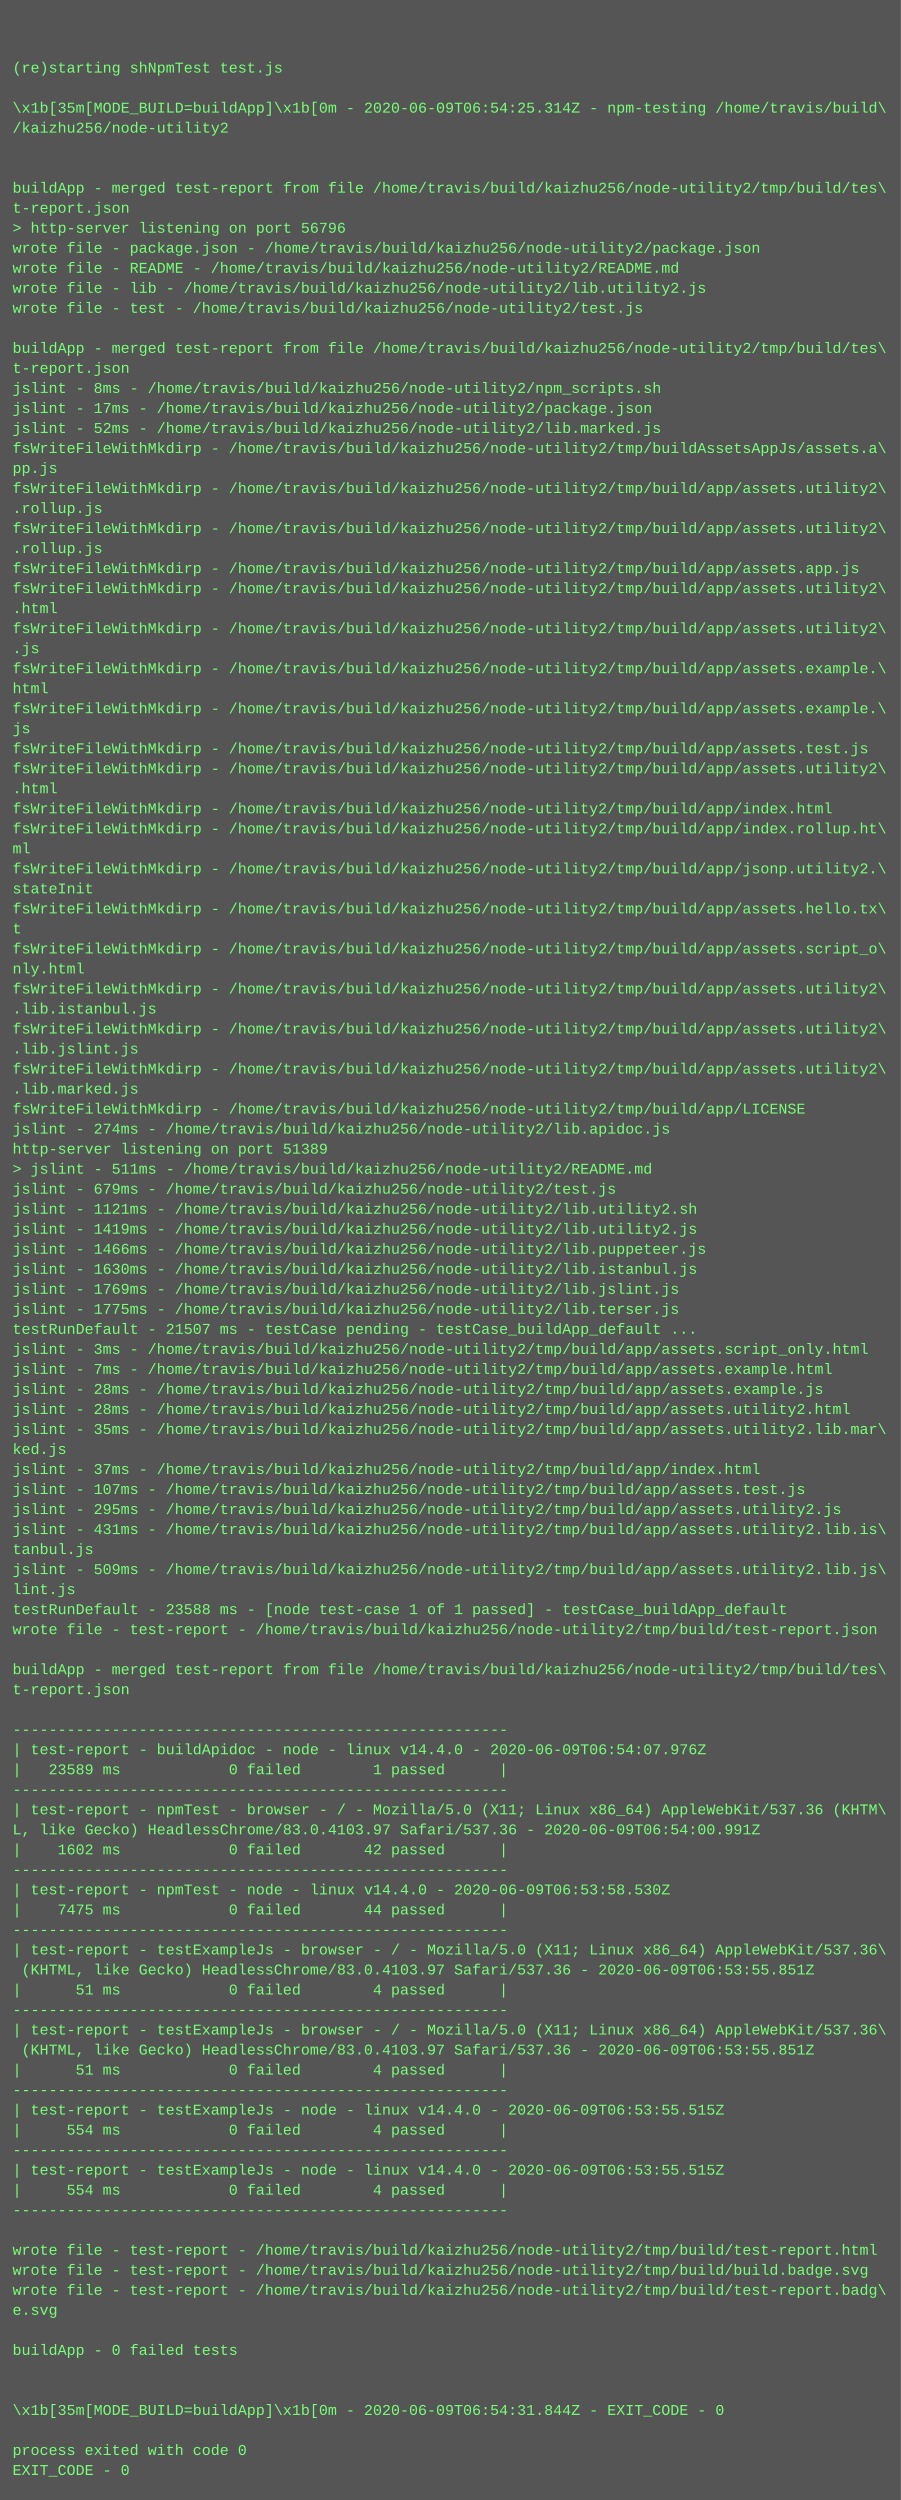
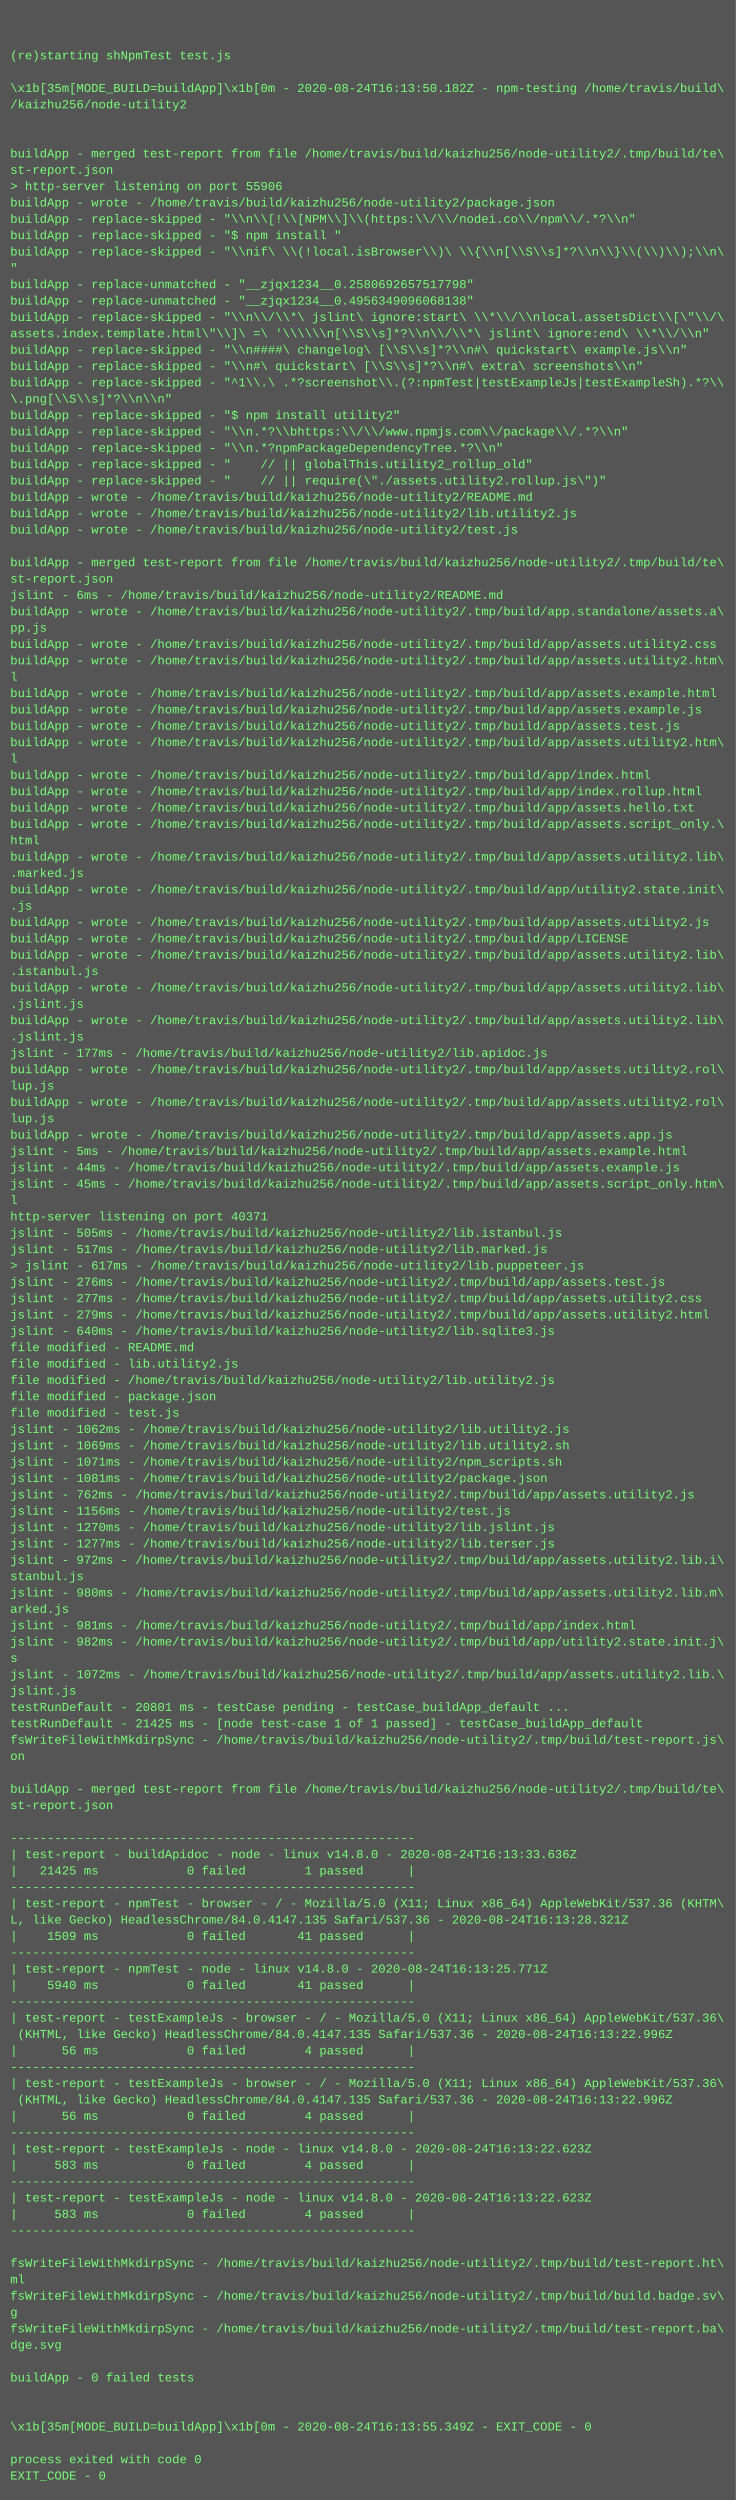
- <svg xmlns="http://www.w3.org/2000/svg" height="1998" width="720">
-   <rect height="1998" fill="#555" width="720" />
+ <svg xmlns="http://www.w3.org/2000/svg" height="2446" width="720">
+   <rect height="2446" fill="#555" width="720" />
  <text fill="#7f7" font-family="Courier New" font-size="12" xml:space="preserve">
    <tspan x="10" y="26" />
    <tspan x="10" y="42" />
    <tspan x="10" y="58">(re)starting shNpmTest test.js</tspan>
    <tspan x="10" y="74" />
-     <tspan x="10" y="90">\x1b[35m[MODE_BUILD=buildApp]\x1b[0m - 2020-06-09T06:54:25.314Z - npm-testing /home/travis/build\</tspan>
+     <tspan x="10" y="90">\x1b[35m[MODE_BUILD=buildApp]\x1b[0m - 2020-08-24T16:13:50.182Z - npm-testing /home/travis/build\</tspan>
    <tspan x="10" y="106">/kaizhu256/node-utility2</tspan>
    <tspan x="10" y="122" />
    <tspan x="10" y="138" />
-     <tspan x="10" y="154">buildApp - merged test-report from file /home/travis/build/kaizhu256/node-utility2/tmp/build/tes\</tspan>
-     <tspan x="10" y="170">t-report.json</tspan>
-     <tspan x="10" y="186">&gt; http-server listening on port 56796</tspan>
-     <tspan x="10" y="202">wrote file - package.json - /home/travis/build/kaizhu256/node-utility2/package.json</tspan>
-     <tspan x="10" y="218">wrote file - README - /home/travis/build/kaizhu256/node-utility2/README.md</tspan>
-     <tspan x="10" y="234">wrote file - lib - /home/travis/build/kaizhu256/node-utility2/lib.utility2.js</tspan>
-     <tspan x="10" y="250">wrote file - test - /home/travis/build/kaizhu256/node-utility2/test.js</tspan>
-     <tspan x="10" y="266" />
-     <tspan x="10" y="282">buildApp - merged test-report from file /home/travis/build/kaizhu256/node-utility2/tmp/build/tes\</tspan>
-     <tspan x="10" y="298">t-report.json</tspan>
-     <tspan x="10" y="314">jslint - 8ms - /home/travis/build/kaizhu256/node-utility2/npm_scripts.sh</tspan>
-     <tspan x="10" y="330">jslint - 17ms - /home/travis/build/kaizhu256/node-utility2/package.json</tspan>
-     <tspan x="10" y="346">jslint - 52ms - /home/travis/build/kaizhu256/node-utility2/lib.marked.js</tspan>
-     <tspan x="10" y="362">fsWriteFileWithMkdirp - /home/travis/build/kaizhu256/node-utility2/tmp/buildAssetsAppJs/assets.a\</tspan>
-     <tspan x="10" y="378">pp.js</tspan>
-     <tspan x="10" y="394">fsWriteFileWithMkdirp - /home/travis/build/kaizhu256/node-utility2/tmp/build/app/assets.utility2\</tspan>
-     <tspan x="10" y="410">.rollup.js</tspan>
-     <tspan x="10" y="426">fsWriteFileWithMkdirp - /home/travis/build/kaizhu256/node-utility2/tmp/build/app/assets.utility2\</tspan>
-     <tspan x="10" y="442">.rollup.js</tspan>
-     <tspan x="10" y="458">fsWriteFileWithMkdirp - /home/travis/build/kaizhu256/node-utility2/tmp/build/app/assets.app.js</tspan>
-     <tspan x="10" y="474">fsWriteFileWithMkdirp - /home/travis/build/kaizhu256/node-utility2/tmp/build/app/assets.utility2\</tspan>
-     <tspan x="10" y="490">.html</tspan>
-     <tspan x="10" y="506">fsWriteFileWithMkdirp - /home/travis/build/kaizhu256/node-utility2/tmp/build/app/assets.utility2\</tspan>
-     <tspan x="10" y="522">.js</tspan>
-     <tspan x="10" y="538">fsWriteFileWithMkdirp - /home/travis/build/kaizhu256/node-utility2/tmp/build/app/assets.example.\</tspan>
-     <tspan x="10" y="554">html</tspan>
-     <tspan x="10" y="570">fsWriteFileWithMkdirp - /home/travis/build/kaizhu256/node-utility2/tmp/build/app/assets.example.\</tspan>
-     <tspan x="10" y="586">js</tspan>
-     <tspan x="10" y="602">fsWriteFileWithMkdirp - /home/travis/build/kaizhu256/node-utility2/tmp/build/app/assets.test.js</tspan>
-     <tspan x="10" y="618">fsWriteFileWithMkdirp - /home/travis/build/kaizhu256/node-utility2/tmp/build/app/assets.utility2\</tspan>
-     <tspan x="10" y="634">.html</tspan>
-     <tspan x="10" y="650">fsWriteFileWithMkdirp - /home/travis/build/kaizhu256/node-utility2/tmp/build/app/index.html</tspan>
-     <tspan x="10" y="666">fsWriteFileWithMkdirp - /home/travis/build/kaizhu256/node-utility2/tmp/build/app/index.rollup.ht\</tspan>
-     <tspan x="10" y="682">ml</tspan>
-     <tspan x="10" y="698">fsWriteFileWithMkdirp - /home/travis/build/kaizhu256/node-utility2/tmp/build/app/jsonp.utility2.\</tspan>
-     <tspan x="10" y="714">stateInit</tspan>
-     <tspan x="10" y="730">fsWriteFileWithMkdirp - /home/travis/build/kaizhu256/node-utility2/tmp/build/app/assets.hello.tx\</tspan>
-     <tspan x="10" y="746">t</tspan>
-     <tspan x="10" y="762">fsWriteFileWithMkdirp - /home/travis/build/kaizhu256/node-utility2/tmp/build/app/assets.script_o\</tspan>
-     <tspan x="10" y="778">nly.html</tspan>
-     <tspan x="10" y="794">fsWriteFileWithMkdirp - /home/travis/build/kaizhu256/node-utility2/tmp/build/app/assets.utility2\</tspan>
-     <tspan x="10" y="810">.lib.istanbul.js</tspan>
-     <tspan x="10" y="826">fsWriteFileWithMkdirp - /home/travis/build/kaizhu256/node-utility2/tmp/build/app/assets.utility2\</tspan>
-     <tspan x="10" y="842">.lib.jslint.js</tspan>
-     <tspan x="10" y="858">fsWriteFileWithMkdirp - /home/travis/build/kaizhu256/node-utility2/tmp/build/app/assets.utility2\</tspan>
-     <tspan x="10" y="874">.lib.marked.js</tspan>
-     <tspan x="10" y="890">fsWriteFileWithMkdirp - /home/travis/build/kaizhu256/node-utility2/tmp/build/app/LICENSE</tspan>
-     <tspan x="10" y="906">jslint - 274ms - /home/travis/build/kaizhu256/node-utility2/lib.apidoc.js</tspan>
-     <tspan x="10" y="922">http-server listening on port 51389</tspan>
-     <tspan x="10" y="938">&gt; jslint - 511ms - /home/travis/build/kaizhu256/node-utility2/README.md</tspan>
-     <tspan x="10" y="954">jslint - 679ms - /home/travis/build/kaizhu256/node-utility2/test.js</tspan>
-     <tspan x="10" y="970">jslint - 1121ms - /home/travis/build/kaizhu256/node-utility2/lib.utility2.sh</tspan>
-     <tspan x="10" y="986">jslint - 1419ms - /home/travis/build/kaizhu256/node-utility2/lib.utility2.js</tspan>
-     <tspan x="10" y="1002">jslint - 1466ms - /home/travis/build/kaizhu256/node-utility2/lib.puppeteer.js</tspan>
-     <tspan x="10" y="1018">jslint - 1630ms - /home/travis/build/kaizhu256/node-utility2/lib.istanbul.js</tspan>
-     <tspan x="10" y="1034">jslint - 1769ms - /home/travis/build/kaizhu256/node-utility2/lib.jslint.js</tspan>
-     <tspan x="10" y="1050">jslint - 1775ms - /home/travis/build/kaizhu256/node-utility2/lib.terser.js</tspan>
-     <tspan x="10" y="1066">testRunDefault - 21507 ms - testCase pending - testCase_buildApp_default ...</tspan>
-     <tspan x="10" y="1082">jslint - 3ms - /home/travis/build/kaizhu256/node-utility2/tmp/build/app/assets.script_only.html</tspan>
-     <tspan x="10" y="1098">jslint - 7ms - /home/travis/build/kaizhu256/node-utility2/tmp/build/app/assets.example.html</tspan>
-     <tspan x="10" y="1114">jslint - 28ms - /home/travis/build/kaizhu256/node-utility2/tmp/build/app/assets.example.js</tspan>
-     <tspan x="10" y="1130">jslint - 28ms - /home/travis/build/kaizhu256/node-utility2/tmp/build/app/assets.utility2.html</tspan>
-     <tspan x="10" y="1146">jslint - 35ms - /home/travis/build/kaizhu256/node-utility2/tmp/build/app/assets.utility2.lib.mar\</tspan>
-     <tspan x="10" y="1162">ked.js</tspan>
-     <tspan x="10" y="1178">jslint - 37ms - /home/travis/build/kaizhu256/node-utility2/tmp/build/app/index.html</tspan>
-     <tspan x="10" y="1194">jslint - 107ms - /home/travis/build/kaizhu256/node-utility2/tmp/build/app/assets.test.js</tspan>
-     <tspan x="10" y="1210">jslint - 295ms - /home/travis/build/kaizhu256/node-utility2/tmp/build/app/assets.utility2.js</tspan>
-     <tspan x="10" y="1226">jslint - 431ms - /home/travis/build/kaizhu256/node-utility2/tmp/build/app/assets.utility2.lib.is\</tspan>
-     <tspan x="10" y="1242">tanbul.js</tspan>
-     <tspan x="10" y="1258">jslint - 509ms - /home/travis/build/kaizhu256/node-utility2/tmp/build/app/assets.utility2.lib.js\</tspan>
-     <tspan x="10" y="1274">lint.js</tspan>
-     <tspan x="10" y="1290">testRunDefault - 23588 ms - [node test-case 1 of 1 passed] - testCase_buildApp_default</tspan>
-     <tspan x="10" y="1306">wrote file - test-report - /home/travis/build/kaizhu256/node-utility2/tmp/build/test-report.json</tspan>
-     <tspan x="10" y="1322" />
-     <tspan x="10" y="1338">buildApp - merged test-report from file /home/travis/build/kaizhu256/node-utility2/tmp/build/tes\</tspan>
-     <tspan x="10" y="1354">t-report.json</tspan>
-     <tspan x="10" y="1370" />
-     <tspan x="10" y="1386">-------------------------------------------------------</tspan>
-     <tspan x="10" y="1402">| test-report - buildApidoc - node - linux v14.4.0 - 2020-06-09T06:54:07.976Z</tspan>
-     <tspan x="10" y="1418">|   23589 ms            0 failed        1 passed      |</tspan>
-     <tspan x="10" y="1434">-------------------------------------------------------</tspan>
-     <tspan x="10" y="1450">| test-report - npmTest - browser - / - Mozilla/5.0 (X11; Linux x86_64) AppleWebKit/537.36 (KHTM\</tspan>
-     <tspan x="10" y="1466">L, like Gecko) HeadlessChrome/83.0.4103.97 Safari/537.36 - 2020-06-09T06:54:00.991Z</tspan>
-     <tspan x="10" y="1482">|    1602 ms            0 failed       42 passed      |</tspan>
-     <tspan x="10" y="1498">-------------------------------------------------------</tspan>
-     <tspan x="10" y="1514">| test-report - npmTest - node - linux v14.4.0 - 2020-06-09T06:53:58.530Z</tspan>
-     <tspan x="10" y="1530">|    7475 ms            0 failed       44 passed      |</tspan>
-     <tspan x="10" y="1546">-------------------------------------------------------</tspan>
-     <tspan x="10" y="1562">| test-report - testExampleJs - browser - / - Mozilla/5.0 (X11; Linux x86_64) AppleWebKit/537.36\</tspan>
-     <tspan x="10" y="1578"> (KHTML, like Gecko) HeadlessChrome/83.0.4103.97 Safari/537.36 - 2020-06-09T06:53:55.851Z</tspan>
-     <tspan x="10" y="1594">|      51 ms            0 failed        4 passed      |</tspan>
-     <tspan x="10" y="1610">-------------------------------------------------------</tspan>
-     <tspan x="10" y="1626">| test-report - testExampleJs - browser - / - Mozilla/5.0 (X11; Linux x86_64) AppleWebKit/537.36\</tspan>
-     <tspan x="10" y="1642"> (KHTML, like Gecko) HeadlessChrome/83.0.4103.97 Safari/537.36 - 2020-06-09T06:53:55.851Z</tspan>
-     <tspan x="10" y="1658">|      51 ms            0 failed        4 passed      |</tspan>
-     <tspan x="10" y="1674">-------------------------------------------------------</tspan>
-     <tspan x="10" y="1690">| test-report - testExampleJs - node - linux v14.4.0 - 2020-06-09T06:53:55.515Z</tspan>
-     <tspan x="10" y="1706">|     554 ms            0 failed        4 passed      |</tspan>
-     <tspan x="10" y="1722">-------------------------------------------------------</tspan>
-     <tspan x="10" y="1738">| test-report - testExampleJs - node - linux v14.4.0 - 2020-06-09T06:53:55.515Z</tspan>
-     <tspan x="10" y="1754">|     554 ms            0 failed        4 passed      |</tspan>
-     <tspan x="10" y="1770">-------------------------------------------------------</tspan>
+     <tspan x="10" y="154">buildApp - merged test-report from file /home/travis/build/kaizhu256/node-utility2/.tmp/build/te\</tspan>
+     <tspan x="10" y="170">st-report.json</tspan>
+     <tspan x="10" y="186">&gt; http-server listening on port 55906</tspan>
+     <tspan x="10" y="202">buildApp - wrote - /home/travis/build/kaizhu256/node-utility2/package.json</tspan>
+     <tspan x="10" y="218">buildApp - replace-skipped - "\\n\\[!\\[NPM\\]\\(https:\\/\\/nodei.co\\/npm\\/.*?\\n"</tspan>
+     <tspan x="10" y="234">buildApp - replace-skipped - "$ npm install "</tspan>
+     <tspan x="10" y="250">buildApp - replace-skipped - "\\nif\ \\(!local.isBrowser\\)\ \\{\\n[\\S\\s]*?\\n\\}\\(\\)\\);\\n\</tspan>
+     <tspan x="10" y="266">"</tspan>
+     <tspan x="10" y="282">buildApp - replace-unmatched - "__zjqx1234__0.2580692657517798"</tspan>
+     <tspan x="10" y="298">buildApp - replace-unmatched - "__zjqx1234__0.4956349096068138"</tspan>
+     <tspan x="10" y="314">buildApp - replace-skipped - "\\n\\/\\*\ jslint\ ignore:start\ \\*\\/\\nlocal.assetsDict\\[\"\\/\</tspan>
+     <tspan x="10" y="330">assets.index.template.html\"\\]\ =\ '\\\\\\n[\\S\\s]*?\\n\\/\\*\ jslint\ ignore:end\ \\*\\/\\n"</tspan>
+     <tspan x="10" y="346">buildApp - replace-skipped - "\\n####\ changelog\ [\\S\\s]*?\\n#\ quickstart\ example.js\\n"</tspan>
+     <tspan x="10" y="362">buildApp - replace-skipped - "\\n#\ quickstart\ [\\S\\s]*?\\n#\ extra\ screenshots\\n"</tspan>
+     <tspan x="10" y="378">buildApp - replace-skipped - "^1\\.\ .*?screenshot\\.(?:npmTest|testExampleJs|testExampleSh).*?\\</tspan>
+     <tspan x="10" y="394">\.png[\\S\\s]*?\\n\\n"</tspan>
+     <tspan x="10" y="410">buildApp - replace-skipped - "$ npm install utility2"</tspan>
+     <tspan x="10" y="426">buildApp - replace-skipped - "\\n.*?\\bhttps:\\/\\/www.npmjs.com\\/package\\/.*?\\n"</tspan>
+     <tspan x="10" y="442">buildApp - replace-skipped - "\\n.*?npmPackageDependencyTree.*?\\n"</tspan>
+     <tspan x="10" y="458">buildApp - replace-skipped - "    // || globalThis.utility2_rollup_old"</tspan>
+     <tspan x="10" y="474">buildApp - replace-skipped - "    // || require(\"./assets.utility2.rollup.js\")"</tspan>
+     <tspan x="10" y="490">buildApp - wrote - /home/travis/build/kaizhu256/node-utility2/README.md</tspan>
+     <tspan x="10" y="506">buildApp - wrote - /home/travis/build/kaizhu256/node-utility2/lib.utility2.js</tspan>
+     <tspan x="10" y="522">buildApp - wrote - /home/travis/build/kaizhu256/node-utility2/test.js</tspan>
+     <tspan x="10" y="538" />
+     <tspan x="10" y="554">buildApp - merged test-report from file /home/travis/build/kaizhu256/node-utility2/.tmp/build/te\</tspan>
+     <tspan x="10" y="570">st-report.json</tspan>
+     <tspan x="10" y="586">jslint - 6ms - /home/travis/build/kaizhu256/node-utility2/README.md</tspan>
+     <tspan x="10" y="602">buildApp - wrote - /home/travis/build/kaizhu256/node-utility2/.tmp/build/app.standalone/assets.a\</tspan>
+     <tspan x="10" y="618">pp.js</tspan>
+     <tspan x="10" y="634">buildApp - wrote - /home/travis/build/kaizhu256/node-utility2/.tmp/build/app/assets.utility2.css</tspan>
+     <tspan x="10" y="650">buildApp - wrote - /home/travis/build/kaizhu256/node-utility2/.tmp/build/app/assets.utility2.htm\</tspan>
+     <tspan x="10" y="666">l</tspan>
+     <tspan x="10" y="682">buildApp - wrote - /home/travis/build/kaizhu256/node-utility2/.tmp/build/app/assets.example.html</tspan>
+     <tspan x="10" y="698">buildApp - wrote - /home/travis/build/kaizhu256/node-utility2/.tmp/build/app/assets.example.js</tspan>
+     <tspan x="10" y="714">buildApp - wrote - /home/travis/build/kaizhu256/node-utility2/.tmp/build/app/assets.test.js</tspan>
+     <tspan x="10" y="730">buildApp - wrote - /home/travis/build/kaizhu256/node-utility2/.tmp/build/app/assets.utility2.htm\</tspan>
+     <tspan x="10" y="746">l</tspan>
+     <tspan x="10" y="762">buildApp - wrote - /home/travis/build/kaizhu256/node-utility2/.tmp/build/app/index.html</tspan>
+     <tspan x="10" y="778">buildApp - wrote - /home/travis/build/kaizhu256/node-utility2/.tmp/build/app/index.rollup.html</tspan>
+     <tspan x="10" y="794">buildApp - wrote - /home/travis/build/kaizhu256/node-utility2/.tmp/build/app/assets.hello.txt</tspan>
+     <tspan x="10" y="810">buildApp - wrote - /home/travis/build/kaizhu256/node-utility2/.tmp/build/app/assets.script_only.\</tspan>
+     <tspan x="10" y="826">html</tspan>
+     <tspan x="10" y="842">buildApp - wrote - /home/travis/build/kaizhu256/node-utility2/.tmp/build/app/assets.utility2.lib\</tspan>
+     <tspan x="10" y="858">.marked.js</tspan>
+     <tspan x="10" y="874">buildApp - wrote - /home/travis/build/kaizhu256/node-utility2/.tmp/build/app/utility2.state.init\</tspan>
+     <tspan x="10" y="890">.js</tspan>
+     <tspan x="10" y="906">buildApp - wrote - /home/travis/build/kaizhu256/node-utility2/.tmp/build/app/assets.utility2.js</tspan>
+     <tspan x="10" y="922">buildApp - wrote - /home/travis/build/kaizhu256/node-utility2/.tmp/build/app/LICENSE</tspan>
+     <tspan x="10" y="938">buildApp - wrote - /home/travis/build/kaizhu256/node-utility2/.tmp/build/app/assets.utility2.lib\</tspan>
+     <tspan x="10" y="954">.istanbul.js</tspan>
+     <tspan x="10" y="970">buildApp - wrote - /home/travis/build/kaizhu256/node-utility2/.tmp/build/app/assets.utility2.lib\</tspan>
+     <tspan x="10" y="986">.jslint.js</tspan>
+     <tspan x="10" y="1002">buildApp - wrote - /home/travis/build/kaizhu256/node-utility2/.tmp/build/app/assets.utility2.lib\</tspan>
+     <tspan x="10" y="1018">.jslint.js</tspan>
+     <tspan x="10" y="1034">jslint - 177ms - /home/travis/build/kaizhu256/node-utility2/lib.apidoc.js</tspan>
+     <tspan x="10" y="1050">buildApp - wrote - /home/travis/build/kaizhu256/node-utility2/.tmp/build/app/assets.utility2.rol\</tspan>
+     <tspan x="10" y="1066">lup.js</tspan>
+     <tspan x="10" y="1082">buildApp - wrote - /home/travis/build/kaizhu256/node-utility2/.tmp/build/app/assets.utility2.rol\</tspan>
+     <tspan x="10" y="1098">lup.js</tspan>
+     <tspan x="10" y="1114">buildApp - wrote - /home/travis/build/kaizhu256/node-utility2/.tmp/build/app/assets.app.js</tspan>
+     <tspan x="10" y="1130">jslint - 5ms - /home/travis/build/kaizhu256/node-utility2/.tmp/build/app/assets.example.html</tspan>
+     <tspan x="10" y="1146">jslint - 44ms - /home/travis/build/kaizhu256/node-utility2/.tmp/build/app/assets.example.js</tspan>
+     <tspan x="10" y="1162">jslint - 45ms - /home/travis/build/kaizhu256/node-utility2/.tmp/build/app/assets.script_only.htm\</tspan>
+     <tspan x="10" y="1178">l</tspan>
+     <tspan x="10" y="1194">http-server listening on port 40371</tspan>
+     <tspan x="10" y="1210">jslint - 505ms - /home/travis/build/kaizhu256/node-utility2/lib.istanbul.js</tspan>
+     <tspan x="10" y="1226">jslint - 517ms - /home/travis/build/kaizhu256/node-utility2/lib.marked.js</tspan>
+     <tspan x="10" y="1242">&gt; jslint - 617ms - /home/travis/build/kaizhu256/node-utility2/lib.puppeteer.js</tspan>
+     <tspan x="10" y="1258">jslint - 276ms - /home/travis/build/kaizhu256/node-utility2/.tmp/build/app/assets.test.js</tspan>
+     <tspan x="10" y="1274">jslint - 277ms - /home/travis/build/kaizhu256/node-utility2/.tmp/build/app/assets.utility2.css</tspan>
+     <tspan x="10" y="1290">jslint - 279ms - /home/travis/build/kaizhu256/node-utility2/.tmp/build/app/assets.utility2.html</tspan>
+     <tspan x="10" y="1306">jslint - 640ms - /home/travis/build/kaizhu256/node-utility2/lib.sqlite3.js</tspan>
+     <tspan x="10" y="1322">file modified - README.md</tspan>
+     <tspan x="10" y="1338">file modified - lib.utility2.js</tspan>
+     <tspan x="10" y="1354">file modified - /home/travis/build/kaizhu256/node-utility2/lib.utility2.js</tspan>
+     <tspan x="10" y="1370">file modified - package.json</tspan>
+     <tspan x="10" y="1386">file modified - test.js</tspan>
+     <tspan x="10" y="1402">jslint - 1062ms - /home/travis/build/kaizhu256/node-utility2/lib.utility2.js</tspan>
+     <tspan x="10" y="1418">jslint - 1069ms - /home/travis/build/kaizhu256/node-utility2/lib.utility2.sh</tspan>
+     <tspan x="10" y="1434">jslint - 1071ms - /home/travis/build/kaizhu256/node-utility2/npm_scripts.sh</tspan>
+     <tspan x="10" y="1450">jslint - 1081ms - /home/travis/build/kaizhu256/node-utility2/package.json</tspan>
+     <tspan x="10" y="1466">jslint - 762ms - /home/travis/build/kaizhu256/node-utility2/.tmp/build/app/assets.utility2.js</tspan>
+     <tspan x="10" y="1482">jslint - 1156ms - /home/travis/build/kaizhu256/node-utility2/test.js</tspan>
+     <tspan x="10" y="1498">jslint - 1270ms - /home/travis/build/kaizhu256/node-utility2/lib.jslint.js</tspan>
+     <tspan x="10" y="1514">jslint - 1277ms - /home/travis/build/kaizhu256/node-utility2/lib.terser.js</tspan>
+     <tspan x="10" y="1530">jslint - 972ms - /home/travis/build/kaizhu256/node-utility2/.tmp/build/app/assets.utility2.lib.i\</tspan>
+     <tspan x="10" y="1546">stanbul.js</tspan>
+     <tspan x="10" y="1562">jslint - 980ms - /home/travis/build/kaizhu256/node-utility2/.tmp/build/app/assets.utility2.lib.m\</tspan>
+     <tspan x="10" y="1578">arked.js</tspan>
+     <tspan x="10" y="1594">jslint - 981ms - /home/travis/build/kaizhu256/node-utility2/.tmp/build/app/index.html</tspan>
+     <tspan x="10" y="1610">jslint - 982ms - /home/travis/build/kaizhu256/node-utility2/.tmp/build/app/utility2.state.init.j\</tspan>
+     <tspan x="10" y="1626">s</tspan>
+     <tspan x="10" y="1642">jslint - 1072ms - /home/travis/build/kaizhu256/node-utility2/.tmp/build/app/assets.utility2.lib.\</tspan>
+     <tspan x="10" y="1658">jslint.js</tspan>
+     <tspan x="10" y="1674">testRunDefault - 20801 ms - testCase pending - testCase_buildApp_default ...</tspan>
+     <tspan x="10" y="1690">testRunDefault - 21425 ms - [node test-case 1 of 1 passed] - testCase_buildApp_default</tspan>
+     <tspan x="10" y="1706">fsWriteFileWithMkdirpSync - /home/travis/build/kaizhu256/node-utility2/.tmp/build/test-report.js\</tspan>
+     <tspan x="10" y="1722">on</tspan>
+     <tspan x="10" y="1738" />
+     <tspan x="10" y="1754">buildApp - merged test-report from file /home/travis/build/kaizhu256/node-utility2/.tmp/build/te\</tspan>
+     <tspan x="10" y="1770">st-report.json</tspan>
    <tspan x="10" y="1786" />
-     <tspan x="10" y="1802">wrote file - test-report - /home/travis/build/kaizhu256/node-utility2/tmp/build/test-report.html</tspan>
-     <tspan x="10" y="1818">wrote file - test-report - /home/travis/build/kaizhu256/node-utility2/tmp/build/build.badge.svg</tspan>
-     <tspan x="10" y="1834">wrote file - test-report - /home/travis/build/kaizhu256/node-utility2/tmp/build/test-report.badg\</tspan>
-     <tspan x="10" y="1850">e.svg</tspan>
-     <tspan x="10" y="1866" />
-     <tspan x="10" y="1882">buildApp - 0 failed tests</tspan>
-     <tspan x="10" y="1898" />
-     <tspan x="10" y="1914" />
-     <tspan x="10" y="1930">\x1b[35m[MODE_BUILD=buildApp]\x1b[0m - 2020-06-09T06:54:31.844Z - EXIT_CODE - 0</tspan>
-     <tspan x="10" y="1946" />
-     <tspan x="10" y="1962">process exited with code 0</tspan>
-     <tspan x="10" y="1978">EXIT_CODE - 0</tspan>
+     <tspan x="10" y="1802">-------------------------------------------------------</tspan>
+     <tspan x="10" y="1818">| test-report - buildApidoc - node - linux v14.8.0 - 2020-08-24T16:13:33.636Z</tspan>
+     <tspan x="10" y="1834">|   21425 ms            0 failed        1 passed      |</tspan>
+     <tspan x="10" y="1850">-------------------------------------------------------</tspan>
+     <tspan x="10" y="1866">| test-report - npmTest - browser - / - Mozilla/5.0 (X11; Linux x86_64) AppleWebKit/537.36 (KHTM\</tspan>
+     <tspan x="10" y="1882">L, like Gecko) HeadlessChrome/84.0.4147.135 Safari/537.36 - 2020-08-24T16:13:28.321Z</tspan>
+     <tspan x="10" y="1898">|    1509 ms            0 failed       41 passed      |</tspan>
+     <tspan x="10" y="1914">-------------------------------------------------------</tspan>
+     <tspan x="10" y="1930">| test-report - npmTest - node - linux v14.8.0 - 2020-08-24T16:13:25.771Z</tspan>
+     <tspan x="10" y="1946">|    5940 ms            0 failed       41 passed      |</tspan>
+     <tspan x="10" y="1962">-------------------------------------------------------</tspan>
+     <tspan x="10" y="1978">| test-report - testExampleJs - browser - / - Mozilla/5.0 (X11; Linux x86_64) AppleWebKit/537.36\</tspan>
+     <tspan x="10" y="1994"> (KHTML, like Gecko) HeadlessChrome/84.0.4147.135 Safari/537.36 - 2020-08-24T16:13:22.996Z</tspan>
+     <tspan x="10" y="2010">|      56 ms            0 failed        4 passed      |</tspan>
+     <tspan x="10" y="2026">-------------------------------------------------------</tspan>
+     <tspan x="10" y="2042">| test-report - testExampleJs - browser - / - Mozilla/5.0 (X11; Linux x86_64) AppleWebKit/537.36\</tspan>
+     <tspan x="10" y="2058"> (KHTML, like Gecko) HeadlessChrome/84.0.4147.135 Safari/537.36 - 2020-08-24T16:13:22.996Z</tspan>
+     <tspan x="10" y="2074">|      56 ms            0 failed        4 passed      |</tspan>
+     <tspan x="10" y="2090">-------------------------------------------------------</tspan>
+     <tspan x="10" y="2106">| test-report - testExampleJs - node - linux v14.8.0 - 2020-08-24T16:13:22.623Z</tspan>
+     <tspan x="10" y="2122">|     583 ms            0 failed        4 passed      |</tspan>
+     <tspan x="10" y="2138">-------------------------------------------------------</tspan>
+     <tspan x="10" y="2154">| test-report - testExampleJs - node - linux v14.8.0 - 2020-08-24T16:13:22.623Z</tspan>
+     <tspan x="10" y="2170">|     583 ms            0 failed        4 passed      |</tspan>
+     <tspan x="10" y="2186">-------------------------------------------------------</tspan>
+     <tspan x="10" y="2202" />
+     <tspan x="10" y="2218">fsWriteFileWithMkdirpSync - /home/travis/build/kaizhu256/node-utility2/.tmp/build/test-report.ht\</tspan>
+     <tspan x="10" y="2234">ml</tspan>
+     <tspan x="10" y="2250">fsWriteFileWithMkdirpSync - /home/travis/build/kaizhu256/node-utility2/.tmp/build/build.badge.sv\</tspan>
+     <tspan x="10" y="2266">g</tspan>
+     <tspan x="10" y="2282">fsWriteFileWithMkdirpSync - /home/travis/build/kaizhu256/node-utility2/.tmp/build/test-report.ba\</tspan>
+     <tspan x="10" y="2298">dge.svg</tspan>
+     <tspan x="10" y="2314" />
+     <tspan x="10" y="2330">buildApp - 0 failed tests</tspan>
+     <tspan x="10" y="2346" />
+     <tspan x="10" y="2362" />
+     <tspan x="10" y="2378">\x1b[35m[MODE_BUILD=buildApp]\x1b[0m - 2020-08-24T16:13:55.349Z - EXIT_CODE - 0</tspan>
+     <tspan x="10" y="2394" />
+     <tspan x="10" y="2410">process exited with code 0</tspan>
+     <tspan x="10" y="2426">EXIT_CODE - 0</tspan>
  </text>
</svg>
